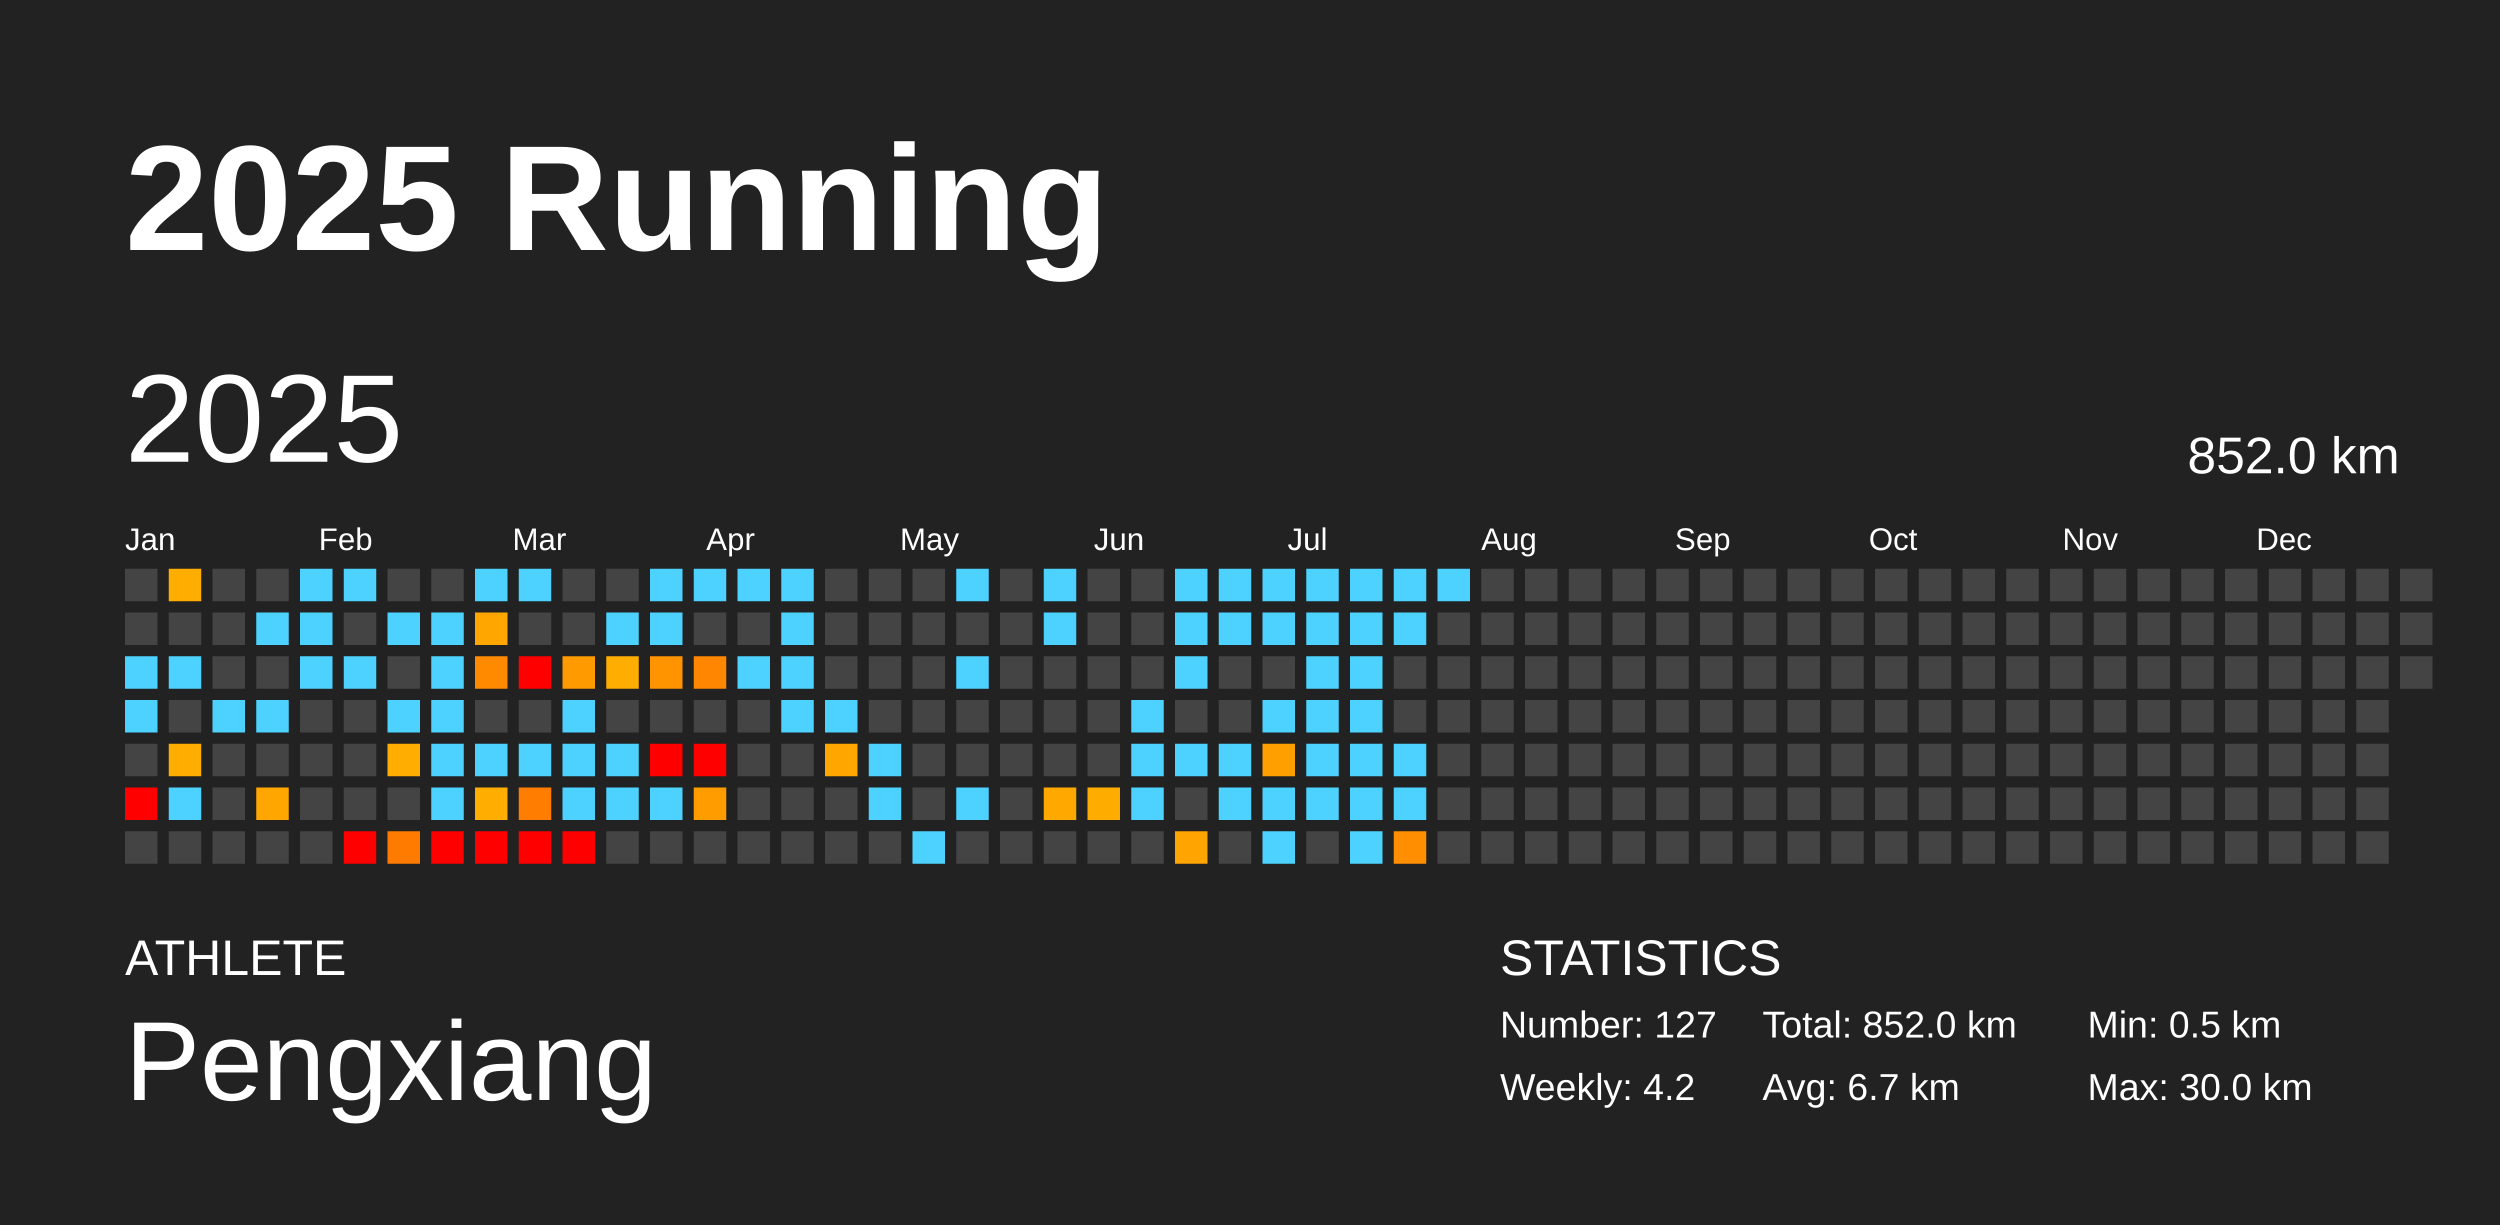
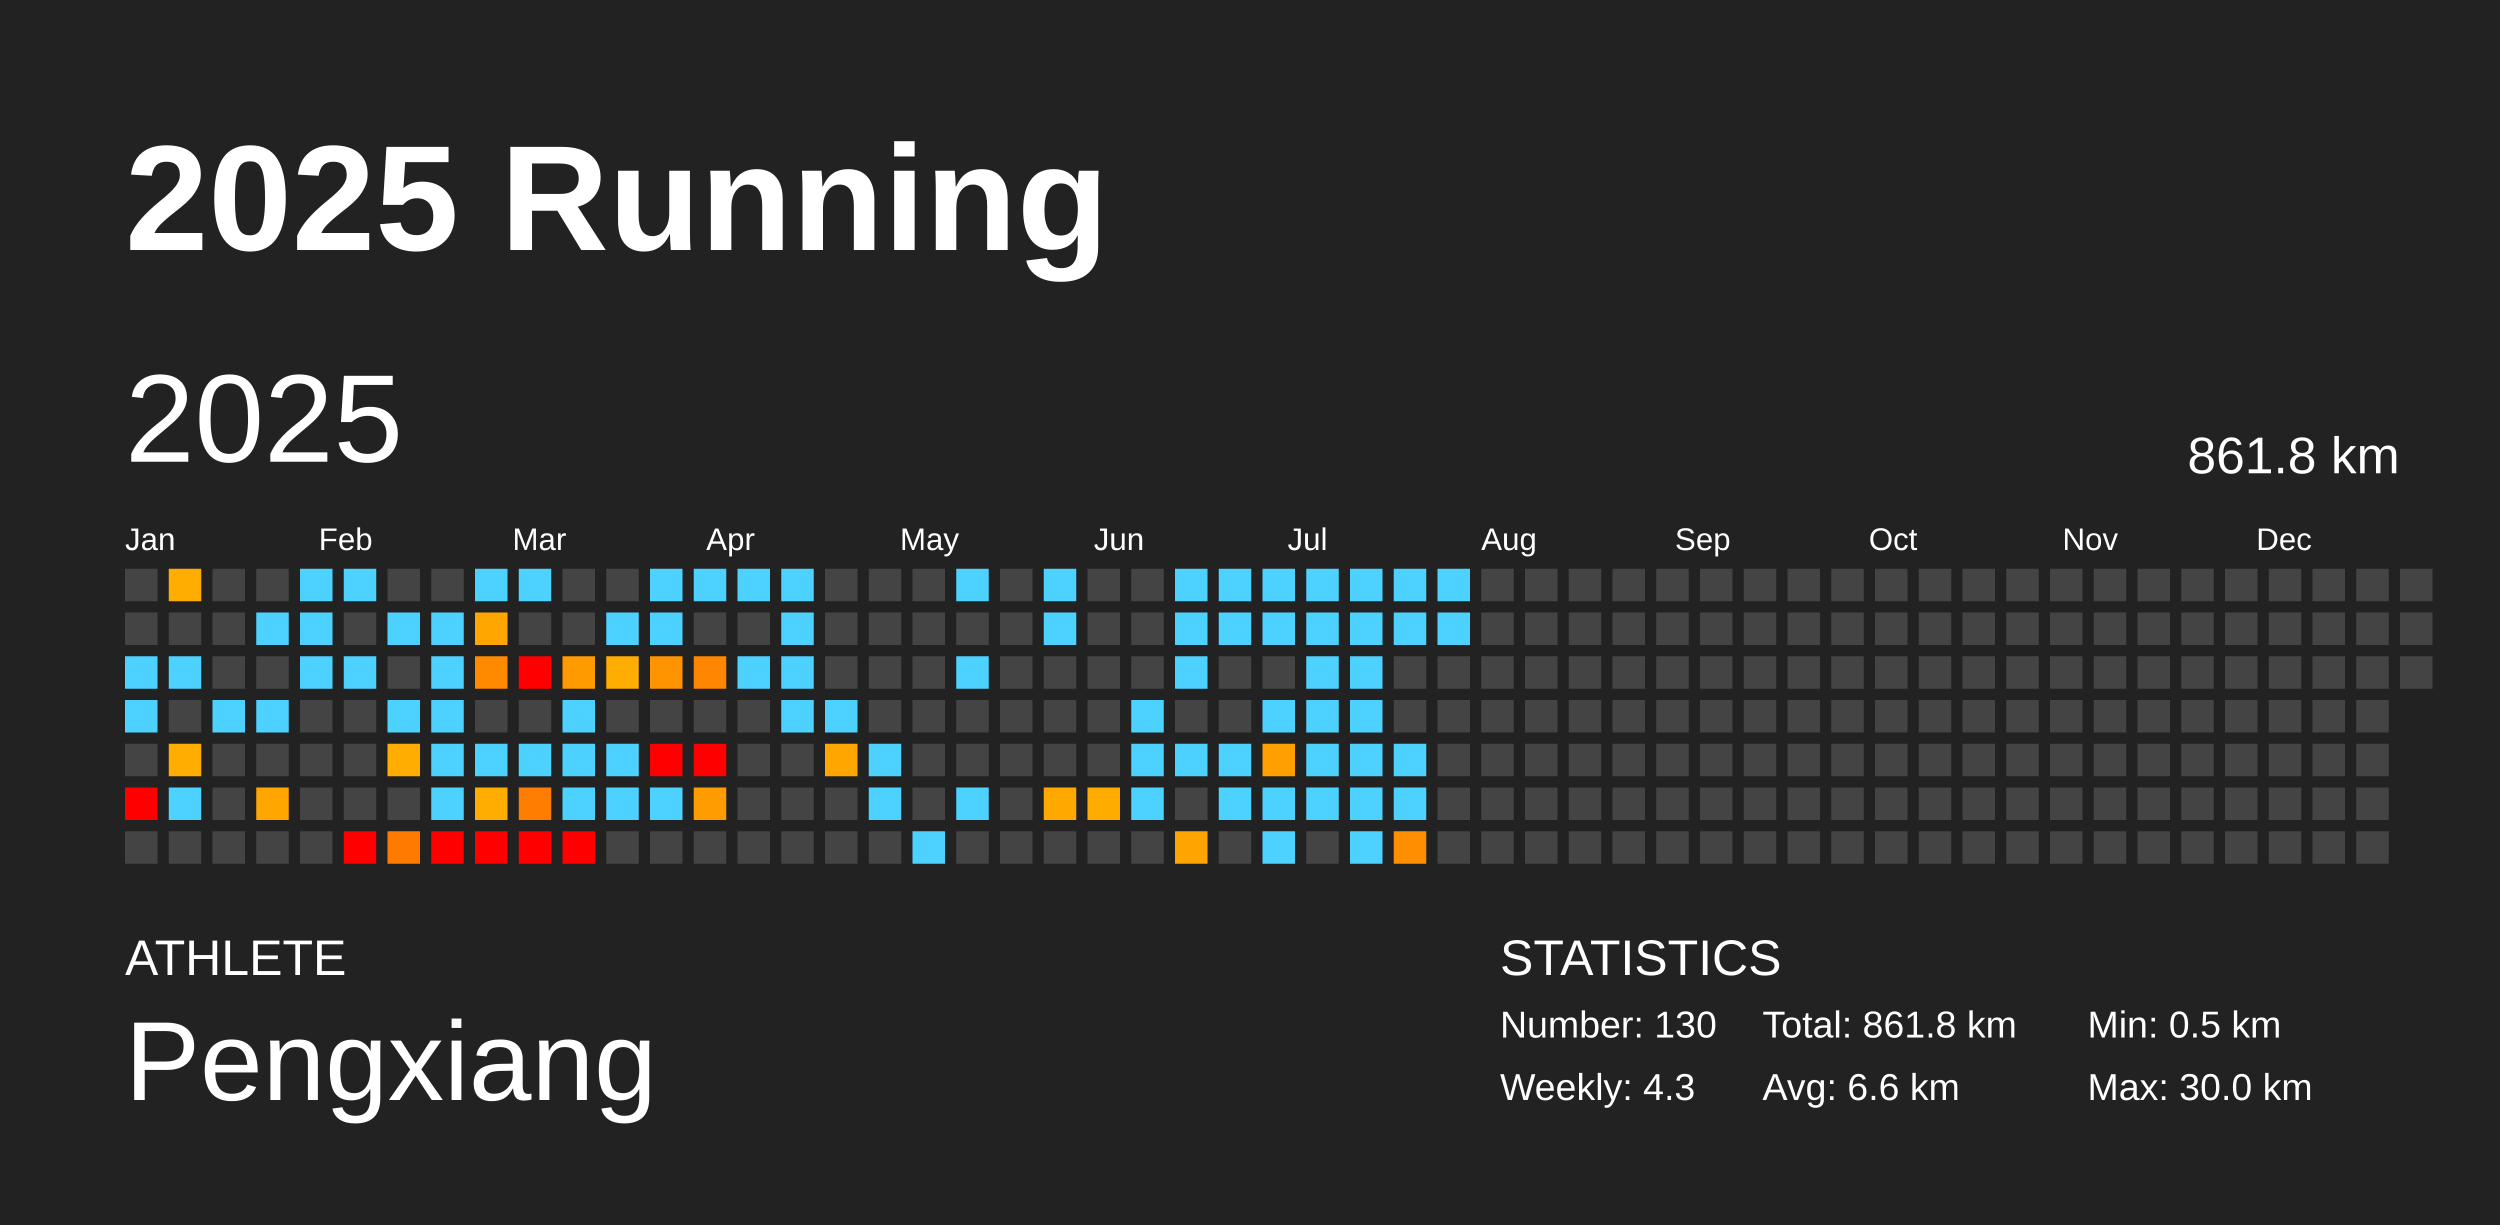
<svg xmlns="http://www.w3.org/2000/svg" baseProfile="full" height="98mm" version="1.1" viewBox="0,0,200,98" width="200mm">
  <defs />
  <rect fill="#222222" height="98" width="200" x="0" y="0" />
  <text fill="#FFFFFF" style="font-size:12px; font-family:Arial; font-weight:bold;" x="10" y="20">2025 Running</text>
  <text fill="#FFFFFF" style="font-size:4px; font-family:Arial" x="10" y="78">ATHLETE</text>
  <text fill="#FFFFFF" style="font-size:9px; font-family:Arial" x="10" y="88">Pengxiang</text>
  <text fill="#FFFFFF" style="font-size:4px; font-family:Arial" x="120" y="78">STATISTICS</text>
-   <text fill="#FFFFFF" style="font-size:3px; font-family:Arial" x="120" y="83">Number: 127</text>
-   <text fill="#FFFFFF" style="font-size:3px; font-family:Arial" x="120" y="88">Weekly: 4.2</text>
-   <text fill="#FFFFFF" style="font-size:3px; font-family:Arial" x="141" y="83">Total: 852.0 km</text>
-   <text fill="#FFFFFF" style="font-size:3px; font-family:Arial" x="141" y="88">Avg: 6.7 km</text>
+   <text fill="#FFFFFF" style="font-size:3px; font-family:Arial" x="120" y="83">Number: 130</text>
+   <text fill="#FFFFFF" style="font-size:3px; font-family:Arial" x="120" y="88">Weekly: 4.3</text>
+   <text fill="#FFFFFF" style="font-size:3px; font-family:Arial" x="141" y="83">Total: 861.8 km</text>
+   <text fill="#FFFFFF" style="font-size:3px; font-family:Arial" x="141" y="88">Avg: 6.6 km</text>
  <text fill="#FFFFFF" style="font-size:3px; font-family:Arial" x="167" y="83">Min: 0.5 km</text>
  <text fill="#FFFFFF" style="font-size:3px; font-family:Arial" x="167" y="88">Max: 30.0 km</text>
  <text dominant-baseline="hanging" fill="#FFFFFF" style="font-size:10.0px; font-family:Arial;" x="10" y="30">2025</text>
-   <text dominant-baseline="hanging" fill="#FFFFFF" style="font-size:4.125px; font-family:Arial;" x="175" y="35">852.0 km</text>
+   <text dominant-baseline="hanging" fill="#FFFFFF" style="font-size:4.125px; font-family:Arial;" x="175" y="35">861.8 km</text>
  <text fill="#FFFFFF" style="font-size:2.5px; font-family:Arial" x="10.0" y="44">Jan</text>
  <text fill="#FFFFFF" style="font-size:2.5px; font-family:Arial" x="25.5" y="44">Feb</text>
  <text fill="#FFFFFF" style="font-size:2.5px; font-family:Arial" x="41.0" y="44">Mar</text>
  <text fill="#FFFFFF" style="font-size:2.5px; font-family:Arial" x="56.5" y="44">Apr</text>
  <text fill="#FFFFFF" style="font-size:2.5px; font-family:Arial" x="72.0" y="44">May</text>
  <text fill="#FFFFFF" style="font-size:2.5px; font-family:Arial" x="87.5" y="44">Jun</text>
  <text fill="#FFFFFF" style="font-size:2.5px; font-family:Arial" x="103.0" y="44">Jul</text>
  <text fill="#FFFFFF" style="font-size:2.5px; font-family:Arial" x="118.5" y="44">Aug</text>
  <text fill="#FFFFFF" style="font-size:2.5px; font-family:Arial" x="134.0" y="44">Sep</text>
  <text fill="#FFFFFF" style="font-size:2.5px; font-family:Arial" x="149.5" y="44">Oct</text>
  <text fill="#FFFFFF" style="font-size:2.5px; font-family:Arial" x="165.0" y="44">Nov</text>
  <text fill="#FFFFFF" style="font-size:2.5px; font-family:Arial" x="180.5" y="44">Dec</text>
  <rect fill="#444444" height="2.6" width="2.6" x="10.0" y="45.5" />
  <rect fill="#444444" height="2.6" width="2.6" x="10.0" y="49.0" />
  <rect fill="#4dd2ff" height="2.6" width="2.6" x="10.0" y="52.5" />
  <rect fill="#4dd2ff" height="2.6" width="2.6" x="10.0" y="56.0" />
  <rect fill="#444444" height="2.6" width="2.6" x="10.0" y="59.5" />
  <rect fill="red" height="2.6" width="2.6" x="10.0" y="63.0" />
  <rect fill="#444444" height="2.6" width="2.6" x="10.0" y="66.5" />
  <rect fill="#ffad00" height="2.6" width="2.6" x="13.5" y="45.5" />
  <rect fill="#444444" height="2.6" width="2.6" x="13.5" y="49.0" />
  <rect fill="#4dd2ff" height="2.6" width="2.6" x="13.5" y="52.5" />
  <rect fill="#444444" height="2.6" width="2.6" x="13.5" y="56.0" />
  <rect fill="#ffad00" height="2.6" width="2.6" x="13.5" y="59.5" />
  <rect fill="#4dd2ff" height="2.6" width="2.6" x="13.5" y="63.0" />
  <rect fill="#444444" height="2.6" width="2.6" x="13.5" y="66.5" />
  <rect fill="#444444" height="2.6" width="2.6" x="17.0" y="45.5" />
  <rect fill="#444444" height="2.6" width="2.6" x="17.0" y="49.0" />
  <rect fill="#444444" height="2.6" width="2.6" x="17.0" y="52.5" />
  <rect fill="#4dd2ff" height="2.6" width="2.6" x="17.0" y="56.0" />
  <rect fill="#444444" height="2.6" width="2.6" x="17.0" y="59.5" />
  <rect fill="#444444" height="2.6" width="2.6" x="17.0" y="63.0" />
  <rect fill="#444444" height="2.6" width="2.6" x="17.0" y="66.5" />
  <rect fill="#444444" height="2.6" width="2.6" x="20.5" y="45.5" />
  <rect fill="#4dd2ff" height="2.6" width="2.6" x="20.5" y="49.0" />
  <rect fill="#444444" height="2.6" width="2.6" x="20.5" y="52.5" />
  <rect fill="#4dd2ff" height="2.6" width="2.6" x="20.5" y="56.0" />
  <rect fill="#444444" height="2.6" width="2.6" x="20.5" y="59.5" />
  <rect fill="#ffa600" height="2.6" width="2.6" x="20.5" y="63.0" />
  <rect fill="#444444" height="2.6" width="2.6" x="20.5" y="66.5" />
  <rect fill="#4dd2ff" height="2.6" width="2.6" x="24.0" y="45.5" />
  <rect fill="#4dd2ff" height="2.6" width="2.6" x="24.0" y="49.0" />
  <rect fill="#4dd2ff" height="2.6" width="2.6" x="24.0" y="52.5" />
  <rect fill="#444444" height="2.6" width="2.6" x="24.0" y="56.0" />
  <rect fill="#444444" height="2.6" width="2.6" x="24.0" y="59.5" />
  <rect fill="#444444" height="2.6" width="2.6" x="24.0" y="63.0" />
  <rect fill="#444444" height="2.6" width="2.6" x="24.0" y="66.5" />
  <rect fill="#4dd2ff" height="2.6" width="2.6" x="27.5" y="45.5" />
  <rect fill="#444444" height="2.6" width="2.6" x="27.5" y="49.0" />
  <rect fill="#4dd2ff" height="2.6" width="2.6" x="27.5" y="52.5" />
  <rect fill="#444444" height="2.6" width="2.6" x="27.5" y="56.0" />
  <rect fill="#444444" height="2.6" width="2.6" x="27.5" y="59.5" />
  <rect fill="#444444" height="2.6" width="2.6" x="27.5" y="63.0" />
  <rect fill="red" height="2.6" width="2.6" x="27.5" y="66.5" />
  <rect fill="#444444" height="2.6" width="2.6" x="31.0" y="45.5" />
  <rect fill="#4dd2ff" height="2.6" width="2.6" x="31.0" y="49.0" />
  <rect fill="#444444" height="2.6" width="2.6" x="31.0" y="52.5" />
  <rect fill="#4dd2ff" height="2.6" width="2.6" x="31.0" y="56.0" />
  <rect fill="#ffad00" height="2.6" width="2.6" x="31.0" y="59.5" />
  <rect fill="#444444" height="2.6" width="2.6" x="31.0" y="63.0" />
  <rect fill="#ff7b00" height="2.6" width="2.6" x="31.0" y="66.5" />
  <rect fill="#444444" height="2.6" width="2.6" x="34.5" y="45.5" />
  <rect fill="#4dd2ff" height="2.6" width="2.6" x="34.5" y="49.0" />
  <rect fill="#4dd2ff" height="2.6" width="2.6" x="34.5" y="52.5" />
  <rect fill="#4dd2ff" height="2.6" width="2.6" x="34.5" y="56.0" />
  <rect fill="#4dd2ff" height="2.6" width="2.6" x="34.5" y="59.5" />
  <rect fill="#4dd2ff" height="2.6" width="2.6" x="34.5" y="63.0" />
  <rect fill="red" height="2.6" width="2.6" x="34.5" y="66.5" />
  <rect fill="#4dd2ff" height="2.6" width="2.6" x="38.0" y="45.5" />
  <rect fill="#ffa700" height="2.6" width="2.6" x="38.0" y="49.0" />
  <rect fill="#ff8a00" height="2.6" width="2.6" x="38.0" y="52.5" />
  <rect fill="#444444" height="2.6" width="2.6" x="38.0" y="56.0" />
  <rect fill="#4dd2ff" height="2.6" width="2.6" x="38.0" y="59.5" />
  <rect fill="#ffad00" height="2.6" width="2.6" x="38.0" y="63.0" />
  <rect fill="red" height="2.6" width="2.6" x="38.0" y="66.5" />
  <rect fill="#4dd2ff" height="2.6" width="2.6" x="41.5" y="45.5" />
  <rect fill="#444444" height="2.6" width="2.6" x="41.5" y="49.0" />
  <rect fill="red" height="2.6" width="2.6" x="41.5" y="52.5" />
  <rect fill="#444444" height="2.6" width="2.6" x="41.5" y="56.0" />
  <rect fill="#4dd2ff" height="2.6" width="2.6" x="41.5" y="59.5" />
  <rect fill="#ff7d00" height="2.6" width="2.6" x="41.5" y="63.0" />
  <rect fill="red" height="2.6" width="2.6" x="41.5" y="66.5" />
  <rect fill="#444444" height="2.6" width="2.6" x="45.0" y="45.5" />
  <rect fill="#444444" height="2.6" width="2.6" x="45.0" y="49.0" />
  <rect fill="#ff9a00" height="2.6" width="2.6" x="45.0" y="52.5" />
  <rect fill="#4dd2ff" height="2.6" width="2.6" x="45.0" y="56.0" />
  <rect fill="#4dd2ff" height="2.6" width="2.6" x="45.0" y="59.5" />
  <rect fill="#4dd2ff" height="2.6" width="2.6" x="45.0" y="63.0" />
  <rect fill="red" height="2.6" width="2.6" x="45.0" y="66.5" />
  <rect fill="#444444" height="2.6" width="2.6" x="48.5" y="45.5" />
  <rect fill="#4dd2ff" height="2.6" width="2.6" x="48.5" y="49.0" />
  <rect fill="#ffad00" height="2.6" width="2.6" x="48.5" y="52.5" />
  <rect fill="#444444" height="2.6" width="2.6" x="48.5" y="56.0" />
  <rect fill="#4dd2ff" height="2.6" width="2.6" x="48.5" y="59.5" />
  <rect fill="#4dd2ff" height="2.6" width="2.6" x="48.5" y="63.0" />
  <rect fill="#444444" height="2.6" width="2.6" x="48.5" y="66.5" />
  <rect fill="#4dd2ff" height="2.6" width="2.6" x="52.0" y="45.5" />
  <rect fill="#4dd2ff" height="2.6" width="2.6" x="52.0" y="49.0" />
  <rect fill="#ff9400" height="2.6" width="2.6" x="52.0" y="52.5" />
  <rect fill="#444444" height="2.6" width="2.6" x="52.0" y="56.0" />
  <rect fill="red" height="2.6" width="2.6" x="52.0" y="59.5" />
  <rect fill="#4dd2ff" height="2.6" width="2.6" x="52.0" y="63.0" />
  <rect fill="#444444" height="2.6" width="2.6" x="52.0" y="66.5" />
  <rect fill="#4dd2ff" height="2.6" width="2.6" x="55.5" y="45.5" />
  <rect fill="#444444" height="2.6" width="2.6" x="55.5" y="49.0" />
  <rect fill="#ff8600" height="2.6" width="2.6" x="55.5" y="52.5" />
  <rect fill="#444444" height="2.6" width="2.6" x="55.5" y="56.0" />
  <rect fill="red" height="2.6" width="2.6" x="55.5" y="59.5" />
  <rect fill="#ff9c00" height="2.6" width="2.6" x="55.5" y="63.0" />
  <rect fill="#444444" height="2.6" width="2.6" x="55.5" y="66.5" />
  <rect fill="#4dd2ff" height="2.6" width="2.6" x="59.0" y="45.5" />
  <rect fill="#444444" height="2.6" width="2.6" x="59.0" y="49.0" />
  <rect fill="#4dd2ff" height="2.6" width="2.6" x="59.0" y="52.5" />
  <rect fill="#444444" height="2.6" width="2.6" x="59.0" y="56.0" />
  <rect fill="#444444" height="2.6" width="2.6" x="59.0" y="59.5" />
  <rect fill="#444444" height="2.6" width="2.6" x="59.0" y="63.0" />
  <rect fill="#444444" height="2.6" width="2.6" x="59.0" y="66.5" />
  <rect fill="#4dd2ff" height="2.6" width="2.6" x="62.5" y="45.5" />
  <rect fill="#4dd2ff" height="2.6" width="2.6" x="62.5" y="49.0" />
  <rect fill="#4dd2ff" height="2.6" width="2.6" x="62.5" y="52.5" />
  <rect fill="#4dd2ff" height="2.6" width="2.6" x="62.5" y="56.0" />
  <rect fill="#444444" height="2.6" width="2.6" x="62.5" y="59.5" />
  <rect fill="#444444" height="2.6" width="2.6" x="62.5" y="63.0" />
  <rect fill="#444444" height="2.6" width="2.6" x="62.5" y="66.5" />
  <rect fill="#444444" height="2.6" width="2.6" x="66.0" y="45.5" />
  <rect fill="#444444" height="2.6" width="2.6" x="66.0" y="49.0" />
  <rect fill="#444444" height="2.6" width="2.6" x="66.0" y="52.5" />
  <rect fill="#4dd2ff" height="2.6" width="2.6" x="66.0" y="56.0" />
  <rect fill="#ffa700" height="2.6" width="2.6" x="66.0" y="59.5" />
  <rect fill="#444444" height="2.6" width="2.6" x="66.0" y="63.0" />
  <rect fill="#444444" height="2.6" width="2.6" x="66.0" y="66.5" />
  <rect fill="#444444" height="2.6" width="2.6" x="69.5" y="45.5" />
  <rect fill="#444444" height="2.6" width="2.6" x="69.5" y="49.0" />
  <rect fill="#444444" height="2.6" width="2.6" x="69.5" y="52.5" />
  <rect fill="#444444" height="2.6" width="2.6" x="69.5" y="56.0" />
  <rect fill="#4dd2ff" height="2.6" width="2.6" x="69.5" y="59.5" />
  <rect fill="#4dd2ff" height="2.6" width="2.6" x="69.5" y="63.0" />
  <rect fill="#444444" height="2.6" width="2.6" x="69.5" y="66.5" />
  <rect fill="#444444" height="2.6" width="2.6" x="73.0" y="45.5" />
  <rect fill="#444444" height="2.6" width="2.6" x="73.0" y="49.0" />
  <rect fill="#444444" height="2.6" width="2.6" x="73.0" y="52.5" />
  <rect fill="#444444" height="2.6" width="2.6" x="73.0" y="56.0" />
  <rect fill="#444444" height="2.6" width="2.6" x="73.0" y="59.5" />
  <rect fill="#444444" height="2.6" width="2.6" x="73.0" y="63.0" />
  <rect fill="#4dd2ff" height="2.6" width="2.6" x="73.0" y="66.5" />
  <rect fill="#4dd2ff" height="2.6" width="2.6" x="76.5" y="45.5" />
  <rect fill="#444444" height="2.6" width="2.6" x="76.5" y="49.0" />
  <rect fill="#4dd2ff" height="2.6" width="2.6" x="76.5" y="52.5" />
  <rect fill="#444444" height="2.6" width="2.6" x="76.5" y="56.0" />
  <rect fill="#444444" height="2.6" width="2.6" x="76.5" y="59.5" />
  <rect fill="#4dd2ff" height="2.6" width="2.6" x="76.5" y="63.0" />
  <rect fill="#444444" height="2.6" width="2.6" x="76.5" y="66.5" />
  <rect fill="#444444" height="2.6" width="2.6" x="80.0" y="45.5" />
  <rect fill="#444444" height="2.6" width="2.6" x="80.0" y="49.0" />
  <rect fill="#444444" height="2.6" width="2.6" x="80.0" y="52.5" />
  <rect fill="#444444" height="2.6" width="2.6" x="80.0" y="56.0" />
  <rect fill="#444444" height="2.6" width="2.6" x="80.0" y="59.5" />
  <rect fill="#444444" height="2.6" width="2.6" x="80.0" y="63.0" />
  <rect fill="#444444" height="2.6" width="2.6" x="80.0" y="66.5" />
  <rect fill="#4dd2ff" height="2.6" width="2.6" x="83.5" y="45.5" />
  <rect fill="#4dd2ff" height="2.6" width="2.6" x="83.5" y="49.0" />
  <rect fill="#444444" height="2.6" width="2.6" x="83.5" y="52.5" />
  <rect fill="#444444" height="2.6" width="2.6" x="83.5" y="56.0" />
  <rect fill="#444444" height="2.6" width="2.6" x="83.5" y="59.5" />
  <rect fill="#ffa900" height="2.6" width="2.6" x="83.5" y="63.0" />
  <rect fill="#444444" height="2.6" width="2.6" x="83.5" y="66.5" />
  <rect fill="#444444" height="2.6" width="2.6" x="87.0" y="45.5" />
  <rect fill="#444444" height="2.6" width="2.6" x="87.0" y="49.0" />
  <rect fill="#444444" height="2.6" width="2.6" x="87.0" y="52.5" />
  <rect fill="#444444" height="2.6" width="2.6" x="87.0" y="56.0" />
  <rect fill="#444444" height="2.6" width="2.6" x="87.0" y="59.5" />
  <rect fill="#ffac00" height="2.6" width="2.6" x="87.0" y="63.0" />
  <rect fill="#444444" height="2.6" width="2.6" x="87.0" y="66.5" />
  <rect fill="#444444" height="2.6" width="2.6" x="90.5" y="45.5" />
  <rect fill="#444444" height="2.6" width="2.6" x="90.5" y="49.0" />
  <rect fill="#444444" height="2.6" width="2.6" x="90.5" y="52.5" />
  <rect fill="#4dd2ff" height="2.6" width="2.6" x="90.5" y="56.0" />
  <rect fill="#4dd2ff" height="2.6" width="2.6" x="90.5" y="59.5" />
  <rect fill="#4dd2ff" height="2.6" width="2.6" x="90.5" y="63.0" />
  <rect fill="#444444" height="2.6" width="2.6" x="90.5" y="66.5" />
  <rect fill="#4dd2ff" height="2.6" width="2.6" x="94.0" y="45.5" />
  <rect fill="#4dd2ff" height="2.6" width="2.6" x="94.0" y="49.0" />
  <rect fill="#4dd2ff" height="2.6" width="2.6" x="94.0" y="52.5" />
  <rect fill="#444444" height="2.6" width="2.6" x="94.0" y="56.0" />
  <rect fill="#4dd2ff" height="2.6" width="2.6" x="94.0" y="59.5" />
  <rect fill="#444444" height="2.6" width="2.6" x="94.0" y="63.0" />
  <rect fill="#ffa400" height="2.6" width="2.6" x="94.0" y="66.5" />
  <rect fill="#4dd2ff" height="2.6" width="2.6" x="97.5" y="45.5" />
  <rect fill="#4dd2ff" height="2.6" width="2.6" x="97.5" y="49.0" />
  <rect fill="#444444" height="2.6" width="2.6" x="97.5" y="52.5" />
  <rect fill="#444444" height="2.6" width="2.6" x="97.5" y="56.0" />
  <rect fill="#4dd2ff" height="2.6" width="2.6" x="97.5" y="59.5" />
  <rect fill="#4dd2ff" height="2.6" width="2.6" x="97.5" y="63.0" />
  <rect fill="#444444" height="2.6" width="2.6" x="97.5" y="66.5" />
  <rect fill="#4dd2ff" height="2.6" width="2.6" x="101.0" y="45.5" />
  <rect fill="#4dd2ff" height="2.6" width="2.6" x="101.0" y="49.0" />
  <rect fill="#444444" height="2.6" width="2.6" x="101.0" y="52.5" />
  <rect fill="#4dd2ff" height="2.6" width="2.6" x="101.0" y="56.0" />
  <rect fill="#ff9f00" height="2.6" width="2.6" x="101.0" y="59.5" />
  <rect fill="#4dd2ff" height="2.6" width="2.6" x="101.0" y="63.0" />
  <rect fill="#4dd2ff" height="2.6" width="2.6" x="101.0" y="66.5" />
  <rect fill="#4dd2ff" height="2.6" width="2.6" x="104.5" y="45.5" />
  <rect fill="#4dd2ff" height="2.6" width="2.6" x="104.5" y="49.0" />
  <rect fill="#4dd2ff" height="2.6" width="2.6" x="104.5" y="52.5" />
  <rect fill="#4dd2ff" height="2.6" width="2.6" x="104.5" y="56.0" />
  <rect fill="#4dd2ff" height="2.6" width="2.6" x="104.5" y="59.5" />
  <rect fill="#4dd2ff" height="2.6" width="2.6" x="104.5" y="63.0" />
  <rect fill="#444444" height="2.6" width="2.6" x="104.5" y="66.5" />
  <rect fill="#4dd2ff" height="2.6" width="2.6" x="108.0" y="45.5" />
  <rect fill="#4dd2ff" height="2.6" width="2.6" x="108.0" y="49.0" />
  <rect fill="#4dd2ff" height="2.6" width="2.6" x="108.0" y="52.5" />
  <rect fill="#4dd2ff" height="2.6" width="2.6" x="108.0" y="56.0" />
  <rect fill="#4dd2ff" height="2.6" width="2.6" x="108.0" y="59.5" />
  <rect fill="#4dd2ff" height="2.6" width="2.6" x="108.0" y="63.0" />
  <rect fill="#4dd2ff" height="2.6" width="2.6" x="108.0" y="66.5" />
  <rect fill="#4dd2ff" height="2.6" width="2.6" x="111.5" y="45.5" />
  <rect fill="#4dd2ff" height="2.6" width="2.6" x="111.5" y="49.0" />
  <rect fill="#444444" height="2.6" width="2.6" x="111.5" y="52.5" />
  <rect fill="#444444" height="2.6" width="2.6" x="111.5" y="56.0" />
  <rect fill="#4dd2ff" height="2.6" width="2.6" x="111.5" y="59.5" />
  <rect fill="#4dd2ff" height="2.6" width="2.6" x="111.5" y="63.0" />
  <rect fill="#ff8f00" height="2.6" width="2.6" x="111.5" y="66.5" />
  <rect fill="#4dd2ff" height="2.6" width="2.6" x="115.0" y="45.5" />
-   <rect fill="#444444" height="2.6" width="2.6" x="115.0" y="49.0" />
+   <rect fill="#4dd2ff" height="2.6" width="2.6" x="115.0" y="49.0" />
  <rect fill="#444444" height="2.6" width="2.6" x="115.0" y="52.5" />
  <rect fill="#444444" height="2.6" width="2.6" x="115.0" y="56.0" />
  <rect fill="#444444" height="2.6" width="2.6" x="115.0" y="59.5" />
  <rect fill="#444444" height="2.6" width="2.6" x="115.0" y="63.0" />
  <rect fill="#444444" height="2.6" width="2.6" x="115.0" y="66.5" />
  <rect fill="#444444" height="2.6" width="2.6" x="118.5" y="45.5" />
  <rect fill="#444444" height="2.6" width="2.6" x="118.5" y="49.0" />
  <rect fill="#444444" height="2.6" width="2.6" x="118.5" y="52.5" />
  <rect fill="#444444" height="2.6" width="2.6" x="118.5" y="56.0" />
  <rect fill="#444444" height="2.6" width="2.6" x="118.5" y="59.5" />
  <rect fill="#444444" height="2.6" width="2.6" x="118.5" y="63.0" />
  <rect fill="#444444" height="2.6" width="2.6" x="118.5" y="66.5" />
  <rect fill="#444444" height="2.6" width="2.6" x="122.0" y="45.5" />
  <rect fill="#444444" height="2.6" width="2.6" x="122.0" y="49.0" />
  <rect fill="#444444" height="2.6" width="2.6" x="122.0" y="52.5" />
  <rect fill="#444444" height="2.6" width="2.6" x="122.0" y="56.0" />
  <rect fill="#444444" height="2.6" width="2.6" x="122.0" y="59.5" />
  <rect fill="#444444" height="2.6" width="2.6" x="122.0" y="63.0" />
  <rect fill="#444444" height="2.6" width="2.6" x="122.0" y="66.5" />
  <rect fill="#444444" height="2.6" width="2.6" x="125.5" y="45.5" />
  <rect fill="#444444" height="2.6" width="2.6" x="125.5" y="49.0" />
  <rect fill="#444444" height="2.6" width="2.6" x="125.5" y="52.5" />
  <rect fill="#444444" height="2.6" width="2.6" x="125.5" y="56.0" />
  <rect fill="#444444" height="2.6" width="2.6" x="125.5" y="59.5" />
  <rect fill="#444444" height="2.6" width="2.6" x="125.5" y="63.0" />
  <rect fill="#444444" height="2.6" width="2.6" x="125.5" y="66.5" />
  <rect fill="#444444" height="2.6" width="2.6" x="129.0" y="45.5" />
  <rect fill="#444444" height="2.6" width="2.6" x="129.0" y="49.0" />
  <rect fill="#444444" height="2.6" width="2.6" x="129.0" y="52.5" />
  <rect fill="#444444" height="2.6" width="2.6" x="129.0" y="56.0" />
  <rect fill="#444444" height="2.6" width="2.6" x="129.0" y="59.5" />
  <rect fill="#444444" height="2.6" width="2.6" x="129.0" y="63.0" />
  <rect fill="#444444" height="2.6" width="2.6" x="129.0" y="66.5" />
  <rect fill="#444444" height="2.6" width="2.6" x="132.5" y="45.5" />
  <rect fill="#444444" height="2.6" width="2.6" x="132.5" y="49.0" />
  <rect fill="#444444" height="2.6" width="2.6" x="132.5" y="52.5" />
  <rect fill="#444444" height="2.6" width="2.6" x="132.5" y="56.0" />
  <rect fill="#444444" height="2.6" width="2.6" x="132.5" y="59.5" />
  <rect fill="#444444" height="2.6" width="2.6" x="132.5" y="63.0" />
  <rect fill="#444444" height="2.6" width="2.6" x="132.5" y="66.5" />
  <rect fill="#444444" height="2.6" width="2.6" x="136.0" y="45.5" />
  <rect fill="#444444" height="2.6" width="2.6" x="136.0" y="49.0" />
  <rect fill="#444444" height="2.6" width="2.6" x="136.0" y="52.5" />
  <rect fill="#444444" height="2.6" width="2.6" x="136.0" y="56.0" />
  <rect fill="#444444" height="2.6" width="2.6" x="136.0" y="59.5" />
  <rect fill="#444444" height="2.6" width="2.6" x="136.0" y="63.0" />
  <rect fill="#444444" height="2.6" width="2.6" x="136.0" y="66.5" />
  <rect fill="#444444" height="2.6" width="2.6" x="139.5" y="45.5" />
  <rect fill="#444444" height="2.6" width="2.6" x="139.5" y="49.0" />
  <rect fill="#444444" height="2.6" width="2.6" x="139.5" y="52.5" />
  <rect fill="#444444" height="2.6" width="2.6" x="139.5" y="56.0" />
  <rect fill="#444444" height="2.6" width="2.6" x="139.5" y="59.5" />
  <rect fill="#444444" height="2.6" width="2.6" x="139.5" y="63.0" />
  <rect fill="#444444" height="2.6" width="2.6" x="139.5" y="66.5" />
  <rect fill="#444444" height="2.6" width="2.6" x="143.0" y="45.5" />
  <rect fill="#444444" height="2.6" width="2.6" x="143.0" y="49.0" />
  <rect fill="#444444" height="2.6" width="2.6" x="143.0" y="52.5" />
  <rect fill="#444444" height="2.6" width="2.6" x="143.0" y="56.0" />
  <rect fill="#444444" height="2.6" width="2.6" x="143.0" y="59.5" />
  <rect fill="#444444" height="2.6" width="2.6" x="143.0" y="63.0" />
  <rect fill="#444444" height="2.6" width="2.6" x="143.0" y="66.5" />
  <rect fill="#444444" height="2.6" width="2.6" x="146.5" y="45.5" />
  <rect fill="#444444" height="2.6" width="2.6" x="146.5" y="49.0" />
  <rect fill="#444444" height="2.6" width="2.6" x="146.5" y="52.5" />
  <rect fill="#444444" height="2.6" width="2.6" x="146.5" y="56.0" />
  <rect fill="#444444" height="2.6" width="2.6" x="146.5" y="59.5" />
  <rect fill="#444444" height="2.6" width="2.6" x="146.5" y="63.0" />
  <rect fill="#444444" height="2.6" width="2.6" x="146.5" y="66.5" />
  <rect fill="#444444" height="2.6" width="2.6" x="150.0" y="45.5" />
  <rect fill="#444444" height="2.6" width="2.6" x="150.0" y="49.0" />
  <rect fill="#444444" height="2.6" width="2.6" x="150.0" y="52.5" />
  <rect fill="#444444" height="2.6" width="2.6" x="150.0" y="56.0" />
  <rect fill="#444444" height="2.6" width="2.6" x="150.0" y="59.5" />
  <rect fill="#444444" height="2.6" width="2.6" x="150.0" y="63.0" />
  <rect fill="#444444" height="2.6" width="2.6" x="150.0" y="66.5" />
  <rect fill="#444444" height="2.6" width="2.6" x="153.5" y="45.5" />
  <rect fill="#444444" height="2.6" width="2.6" x="153.5" y="49.0" />
  <rect fill="#444444" height="2.6" width="2.6" x="153.5" y="52.5" />
  <rect fill="#444444" height="2.6" width="2.6" x="153.5" y="56.0" />
  <rect fill="#444444" height="2.6" width="2.6" x="153.5" y="59.5" />
  <rect fill="#444444" height="2.6" width="2.6" x="153.5" y="63.0" />
  <rect fill="#444444" height="2.6" width="2.6" x="153.5" y="66.5" />
  <rect fill="#444444" height="2.6" width="2.6" x="157.0" y="45.5" />
  <rect fill="#444444" height="2.6" width="2.6" x="157.0" y="49.0" />
  <rect fill="#444444" height="2.6" width="2.6" x="157.0" y="52.5" />
  <rect fill="#444444" height="2.6" width="2.6" x="157.0" y="56.0" />
  <rect fill="#444444" height="2.6" width="2.6" x="157.0" y="59.5" />
  <rect fill="#444444" height="2.6" width="2.6" x="157.0" y="63.0" />
  <rect fill="#444444" height="2.6" width="2.6" x="157.0" y="66.5" />
  <rect fill="#444444" height="2.6" width="2.6" x="160.5" y="45.5" />
  <rect fill="#444444" height="2.6" width="2.6" x="160.5" y="49.0" />
  <rect fill="#444444" height="2.6" width="2.6" x="160.5" y="52.5" />
  <rect fill="#444444" height="2.6" width="2.6" x="160.5" y="56.0" />
  <rect fill="#444444" height="2.6" width="2.6" x="160.5" y="59.5" />
  <rect fill="#444444" height="2.6" width="2.6" x="160.5" y="63.0" />
  <rect fill="#444444" height="2.6" width="2.6" x="160.5" y="66.5" />
  <rect fill="#444444" height="2.6" width="2.6" x="164.0" y="45.5" />
  <rect fill="#444444" height="2.6" width="2.6" x="164.0" y="49.0" />
  <rect fill="#444444" height="2.6" width="2.6" x="164.0" y="52.5" />
  <rect fill="#444444" height="2.6" width="2.6" x="164.0" y="56.0" />
  <rect fill="#444444" height="2.6" width="2.6" x="164.0" y="59.5" />
  <rect fill="#444444" height="2.6" width="2.6" x="164.0" y="63.0" />
  <rect fill="#444444" height="2.6" width="2.6" x="164.0" y="66.5" />
  <rect fill="#444444" height="2.6" width="2.6" x="167.5" y="45.5" />
  <rect fill="#444444" height="2.6" width="2.6" x="167.5" y="49.0" />
  <rect fill="#444444" height="2.6" width="2.6" x="167.5" y="52.5" />
  <rect fill="#444444" height="2.6" width="2.6" x="167.5" y="56.0" />
  <rect fill="#444444" height="2.6" width="2.6" x="167.5" y="59.5" />
  <rect fill="#444444" height="2.6" width="2.6" x="167.5" y="63.0" />
  <rect fill="#444444" height="2.6" width="2.6" x="167.5" y="66.5" />
  <rect fill="#444444" height="2.6" width="2.6" x="171.0" y="45.5" />
  <rect fill="#444444" height="2.6" width="2.6" x="171.0" y="49.0" />
  <rect fill="#444444" height="2.6" width="2.6" x="171.0" y="52.5" />
  <rect fill="#444444" height="2.6" width="2.6" x="171.0" y="56.0" />
  <rect fill="#444444" height="2.6" width="2.6" x="171.0" y="59.5" />
  <rect fill="#444444" height="2.6" width="2.6" x="171.0" y="63.0" />
  <rect fill="#444444" height="2.6" width="2.6" x="171.0" y="66.5" />
  <rect fill="#444444" height="2.6" width="2.6" x="174.5" y="45.5" />
  <rect fill="#444444" height="2.6" width="2.6" x="174.5" y="49.0" />
  <rect fill="#444444" height="2.6" width="2.6" x="174.5" y="52.5" />
  <rect fill="#444444" height="2.6" width="2.6" x="174.5" y="56.0" />
  <rect fill="#444444" height="2.6" width="2.6" x="174.5" y="59.5" />
  <rect fill="#444444" height="2.6" width="2.6" x="174.5" y="63.0" />
  <rect fill="#444444" height="2.6" width="2.6" x="174.5" y="66.5" />
  <rect fill="#444444" height="2.6" width="2.6" x="178.0" y="45.5" />
  <rect fill="#444444" height="2.6" width="2.6" x="178.0" y="49.0" />
  <rect fill="#444444" height="2.6" width="2.6" x="178.0" y="52.5" />
  <rect fill="#444444" height="2.6" width="2.6" x="178.0" y="56.0" />
  <rect fill="#444444" height="2.6" width="2.6" x="178.0" y="59.5" />
  <rect fill="#444444" height="2.6" width="2.6" x="178.0" y="63.0" />
  <rect fill="#444444" height="2.6" width="2.6" x="178.0" y="66.5" />
  <rect fill="#444444" height="2.6" width="2.6" x="181.5" y="45.5" />
  <rect fill="#444444" height="2.6" width="2.6" x="181.5" y="49.0" />
  <rect fill="#444444" height="2.6" width="2.6" x="181.5" y="52.5" />
  <rect fill="#444444" height="2.6" width="2.6" x="181.5" y="56.0" />
  <rect fill="#444444" height="2.6" width="2.6" x="181.5" y="59.5" />
  <rect fill="#444444" height="2.6" width="2.6" x="181.5" y="63.0" />
  <rect fill="#444444" height="2.6" width="2.6" x="181.5" y="66.5" />
  <rect fill="#444444" height="2.6" width="2.6" x="185.0" y="45.5" />
  <rect fill="#444444" height="2.6" width="2.6" x="185.0" y="49.0" />
  <rect fill="#444444" height="2.6" width="2.6" x="185.0" y="52.5" />
  <rect fill="#444444" height="2.6" width="2.6" x="185.0" y="56.0" />
  <rect fill="#444444" height="2.6" width="2.6" x="185.0" y="59.5" />
  <rect fill="#444444" height="2.6" width="2.6" x="185.0" y="63.0" />
  <rect fill="#444444" height="2.6" width="2.6" x="185.0" y="66.5" />
  <rect fill="#444444" height="2.6" width="2.6" x="188.5" y="45.5" />
  <rect fill="#444444" height="2.6" width="2.6" x="188.5" y="49.0" />
  <rect fill="#444444" height="2.6" width="2.6" x="188.5" y="52.5" />
  <rect fill="#444444" height="2.6" width="2.6" x="188.5" y="56.0" />
  <rect fill="#444444" height="2.6" width="2.6" x="188.5" y="59.5" />
  <rect fill="#444444" height="2.6" width="2.6" x="188.5" y="63.0" />
  <rect fill="#444444" height="2.6" width="2.6" x="188.5" y="66.5" />
  <rect fill="#444444" height="2.6" width="2.6" x="192.0" y="45.5" />
  <rect fill="#444444" height="2.6" width="2.6" x="192.0" y="49.0" />
  <rect fill="#444444" height="2.6" width="2.6" x="192.0" y="52.5" />
</svg>
